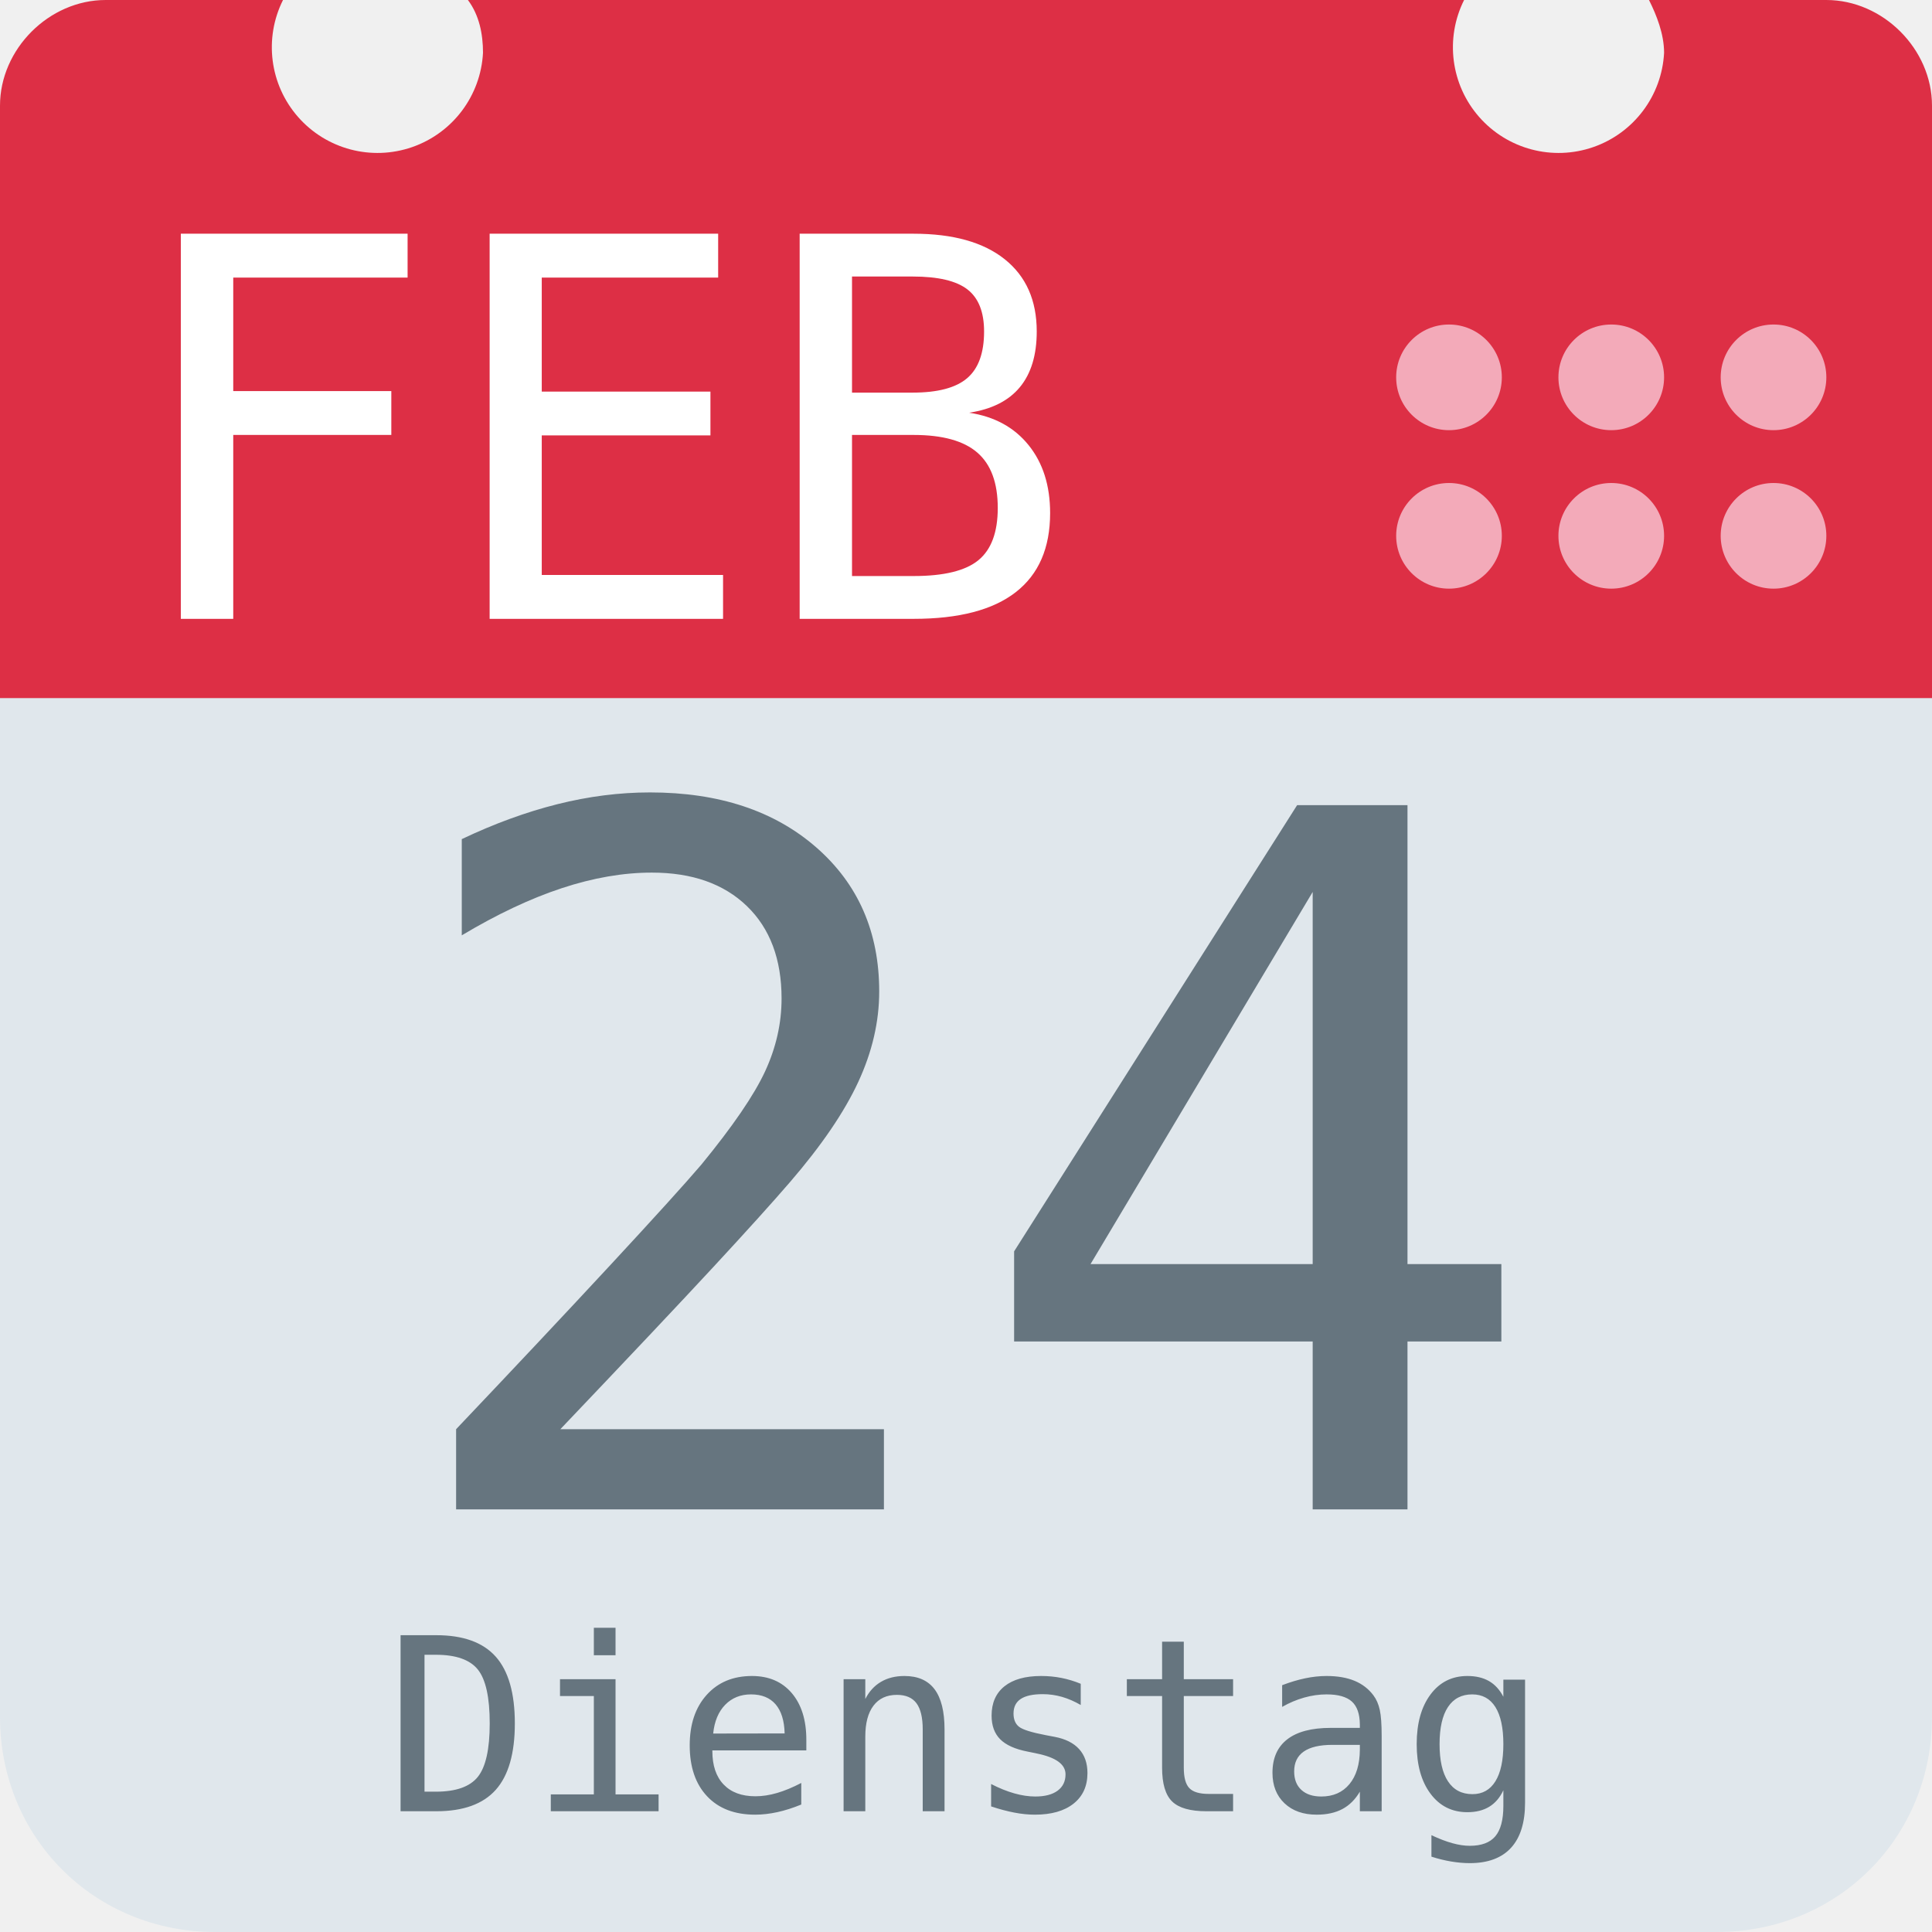
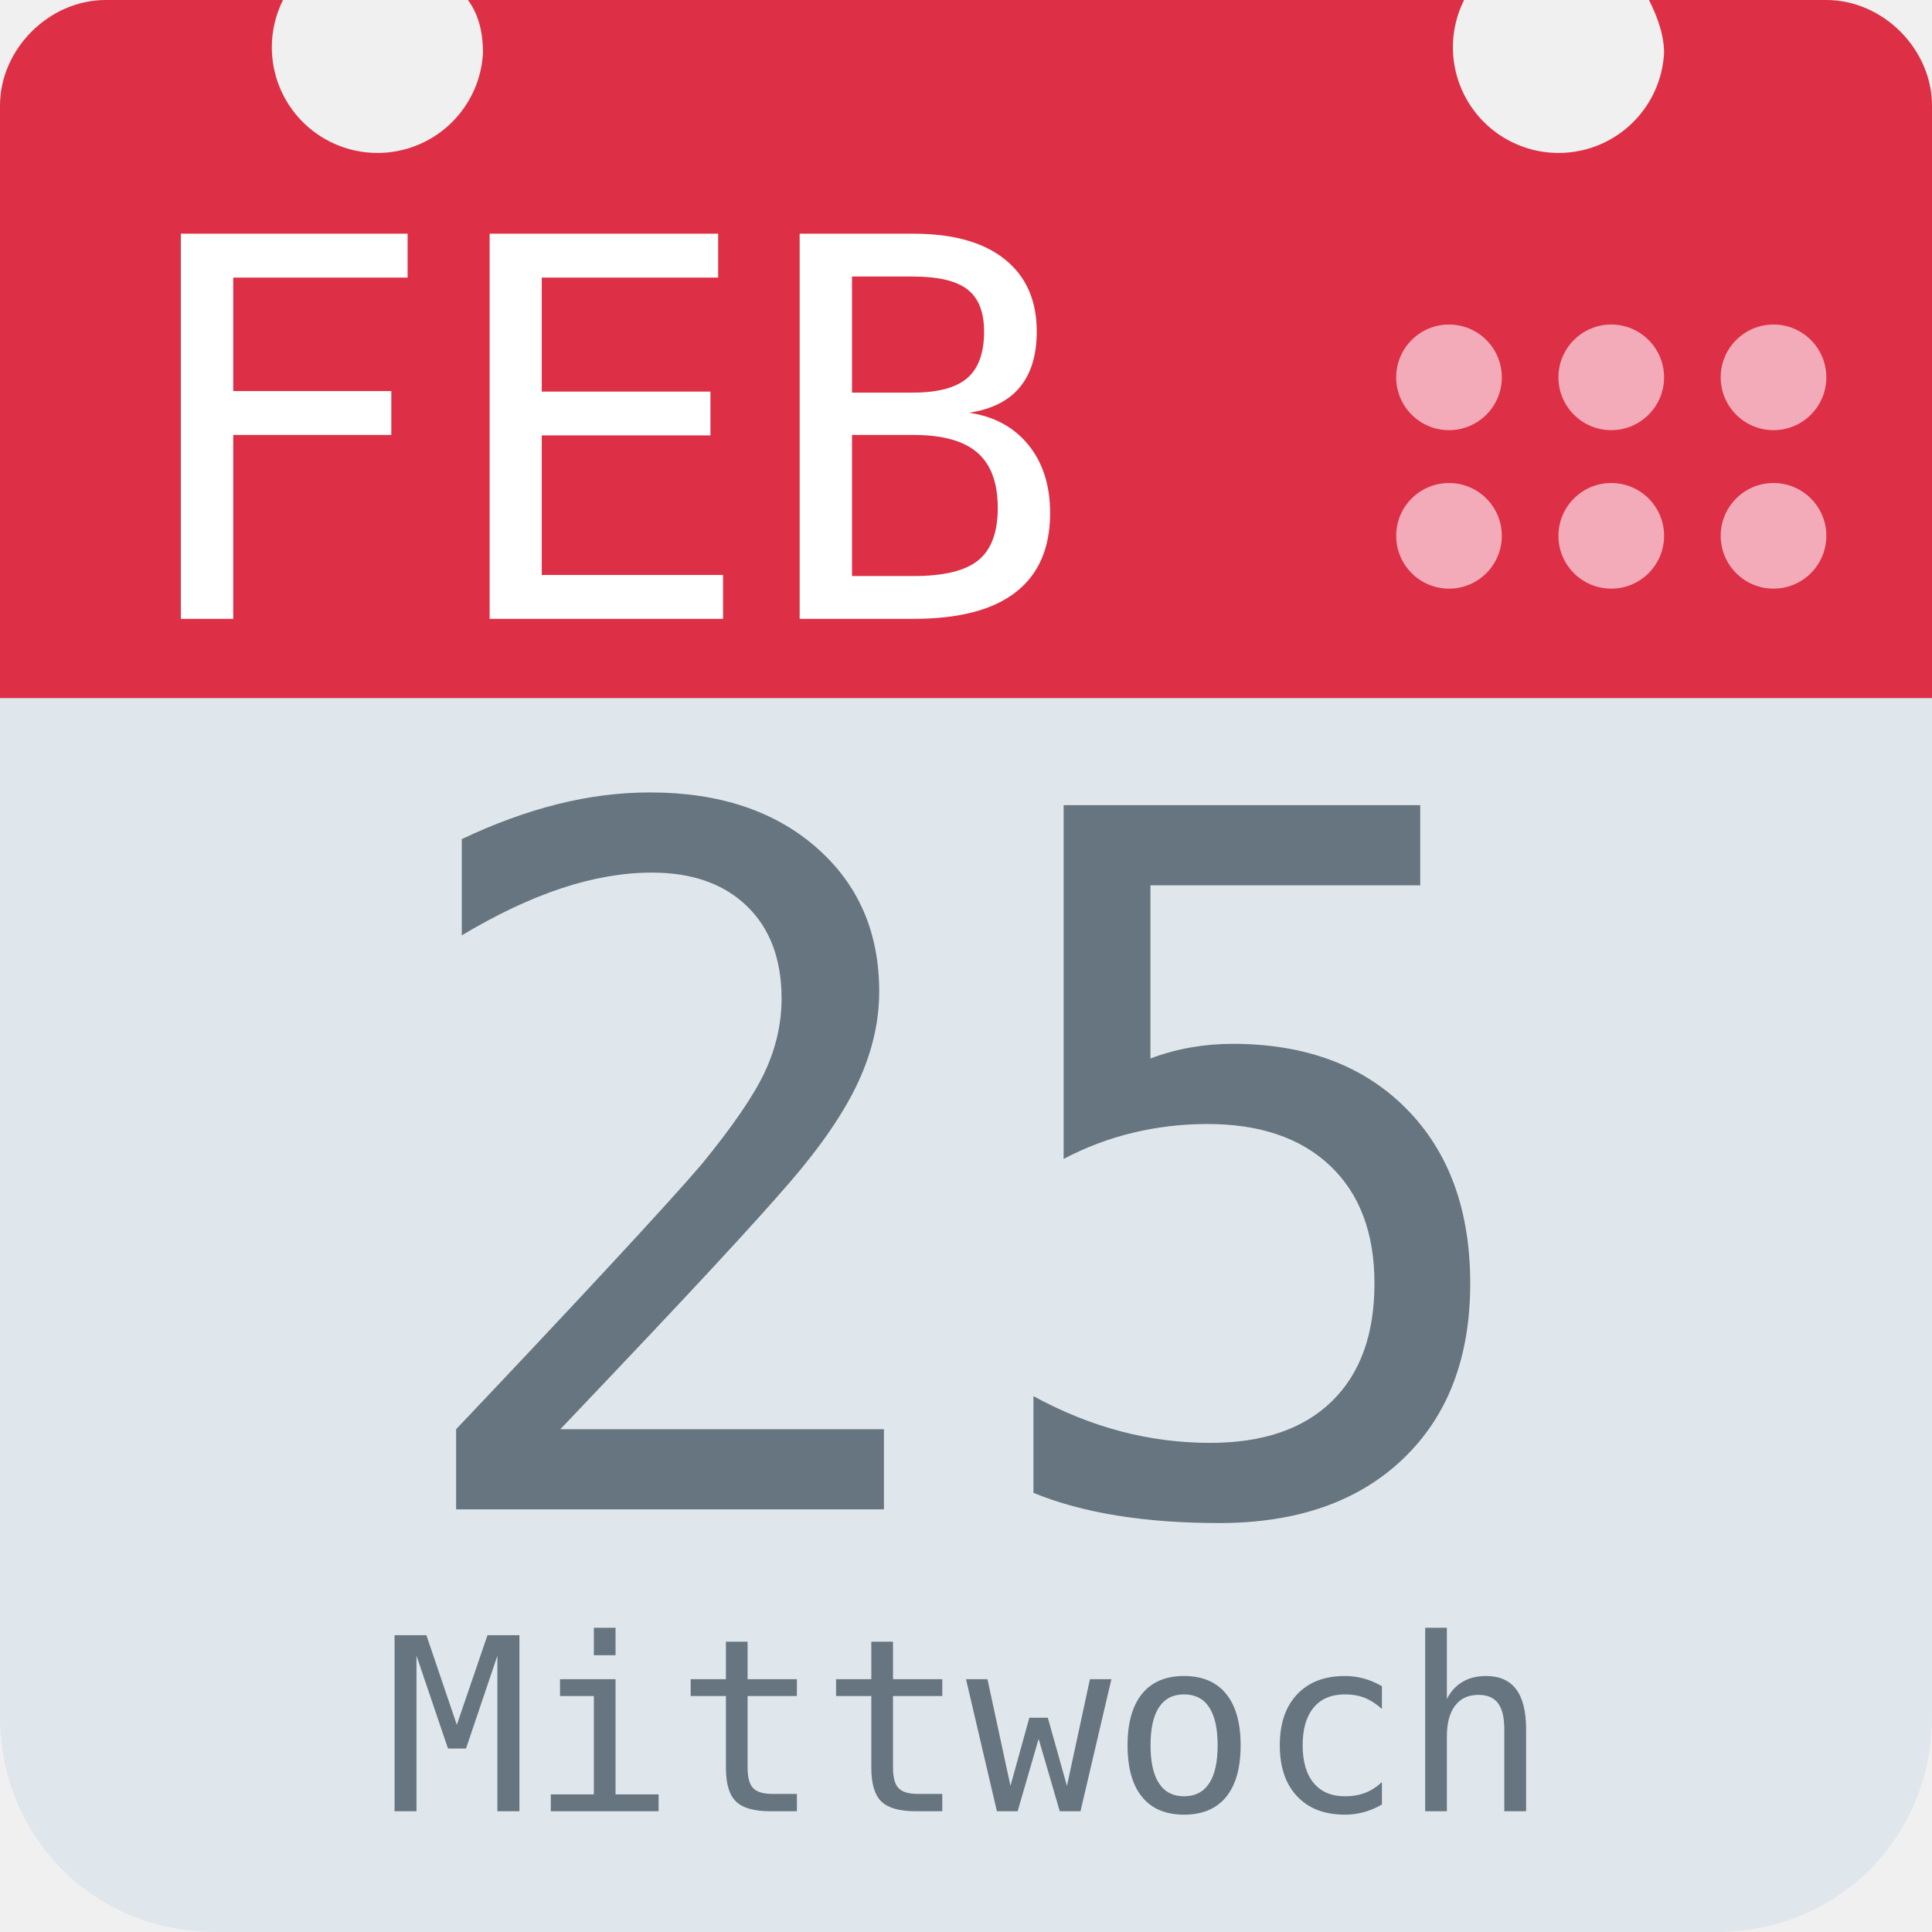
<svg xmlns="http://www.w3.org/2000/svg" aria-label="Calendar" role="img" viewBox="0 0 512 512">
  <path d="M512 455c0 32-25 57-57 57H57c-32 0-57-25-57-57V128c0-31 25-57 57-57h398c32 0 57 26 57 57z" fill="#e0e7ec" />
  <path d="M484 0h-47c2 4 4 9 4 14a28 28 0 1 1-53-14H124c3 4 4 9 4 14A28 28 0 1 1 75 0H28C13 0 0 13 0 28v157h512V28c0-15-13-28-28-28z" fill="#dd2f45" />
  <g fill="#f3aab9">
    <circle cx="470" cy="142" r="14" />
    <circle cx="470" cy="100" r="14" />
    <circle cx="427" cy="142" r="14" />
    <circle cx="427" cy="100" r="14" />
    <circle cx="384" cy="142" r="14" />
    <circle cx="384" cy="100" r="14" />
  </g>
  <text id="month" x="32" y="164" fill="#fff" font-family="monospace" font-size="140px" style="text-anchor: left">FEB</text>
-   <text id="day" x="256" y="400" fill="#66757f" font-family="monospace" font-size="256px" style="text-anchor: middle">24</text>
-   <text id="weekday" x="256" y="480" fill="#66757f" font-family="monospace" font-size="64px" style="text-anchor: middle">Dienstag</text>
+   <text id="day" x="256" y="400" fill="#66757f" font-family="monospace" font-size="256px" style="text-anchor: middle">25</text>
+   <text id="weekday" x="256" y="480" fill="#66757f" font-family="monospace" font-size="64px" style="text-anchor: middle">Mittwoch</text>
</svg>
